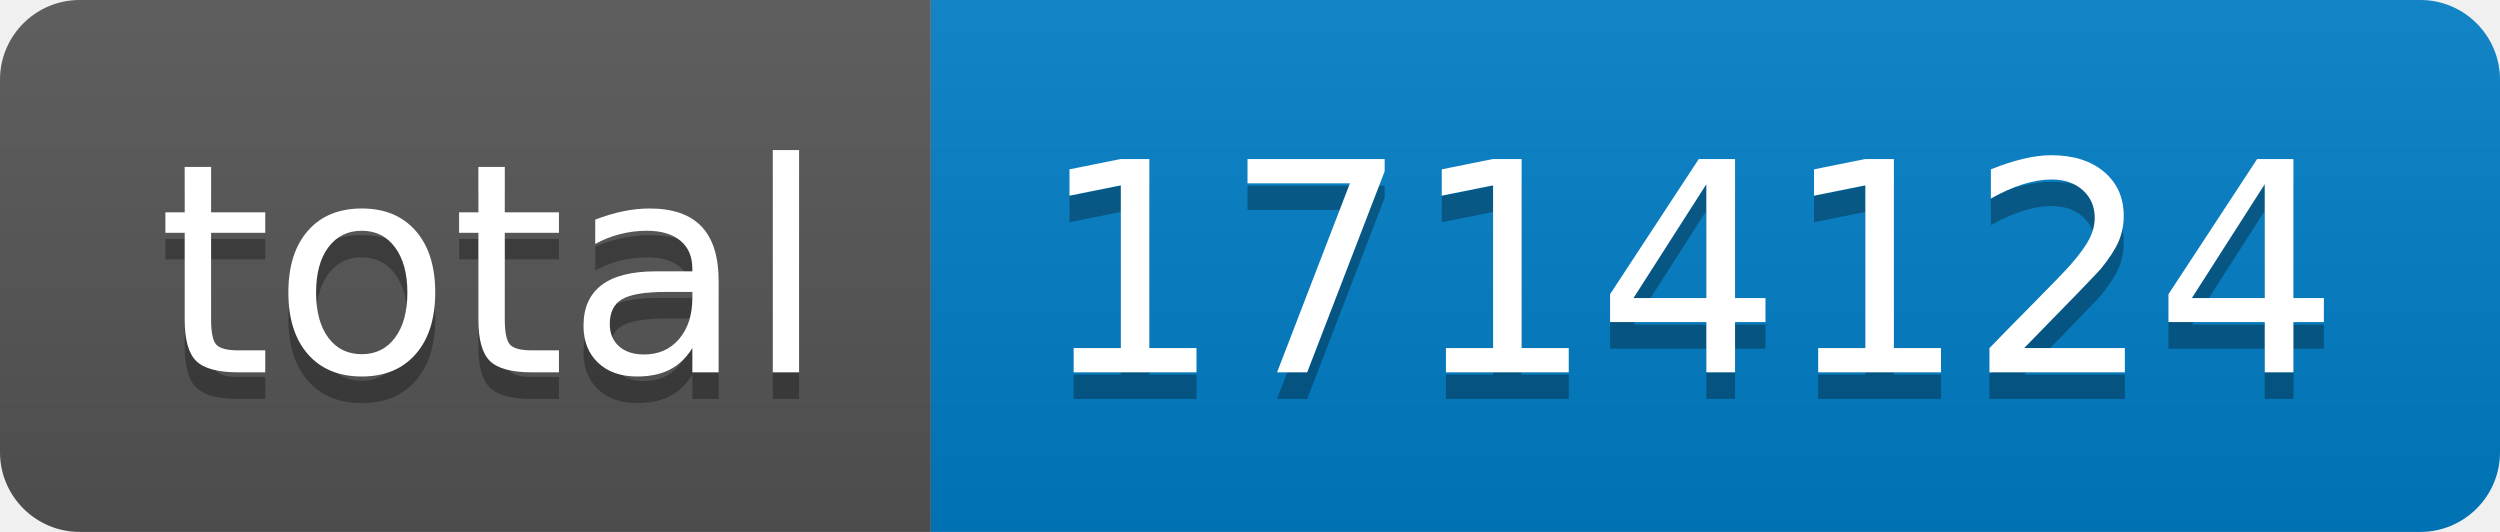
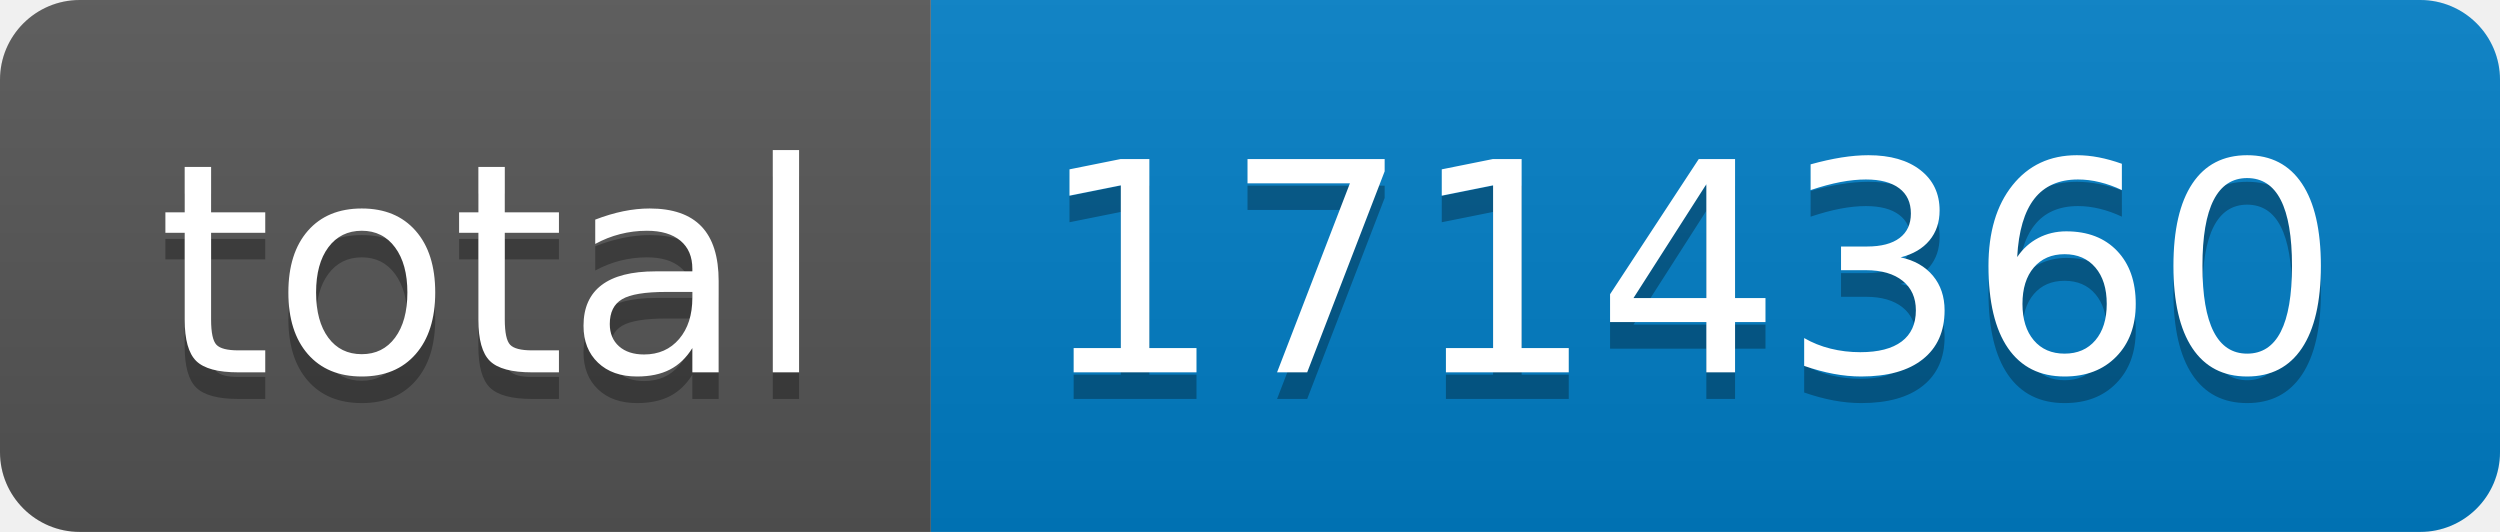
- <svg xmlns="http://www.w3.org/2000/svg" width="94" height="20" role="img" aria-label="total: 1714124">
+ <svg xmlns="http://www.w3.org/2000/svg" width="94" height="20" role="img" aria-label="total: 1714360">
  <linearGradient id="s" x2="0" y2="100%">
    <stop offset="0" stop-color="#bbb" stop-opacity=".1" />
    <stop offset="1" stop-opacity=".1" />
  </linearGradient>
  <clipPath id="r">
    <rect width="94" height="20" rx="3" fill="#fff" />
  </clipPath>
  <g clip-path="url(#r)">
    <rect width="35" height="20" fill="#555" />
    <rect x="35" width="59" height="20" fill="#007ec6" />
    <rect width="94" height="20" fill="url(#s)" />
  </g>
  <g fill="#fff" text-anchor="middle" font-family="Verdana,Geneva,DejaVu Sans,sans-serif" text-rendering="geometricPrecision" font-size="110">
    <text aria-hidden="true" x="185" y="150" fill="#010101" fill-opacity=".3" transform="scale(.1)" textLength="250">total</text>
    <text x="185" y="140" transform="scale(.1)" fill="#fff" textLength="250">total</text>
-     <text aria-hidden="true" x="635" y="150" fill="#010101" fill-opacity=".3" transform="scale(.1)" textLength="490">1714124</text>
-     <text x="635" y="140" transform="scale(.1)" fill="#fff" textLength="490">1714124</text>
+     <text aria-hidden="true" x="635" y="150" fill="#010101" fill-opacity=".3" transform="scale(.1)" textLength="490">1714360</text>
+     <text x="635" y="140" transform="scale(.1)" fill="#fff" textLength="490">1714360</text>
  </g>
</svg>
